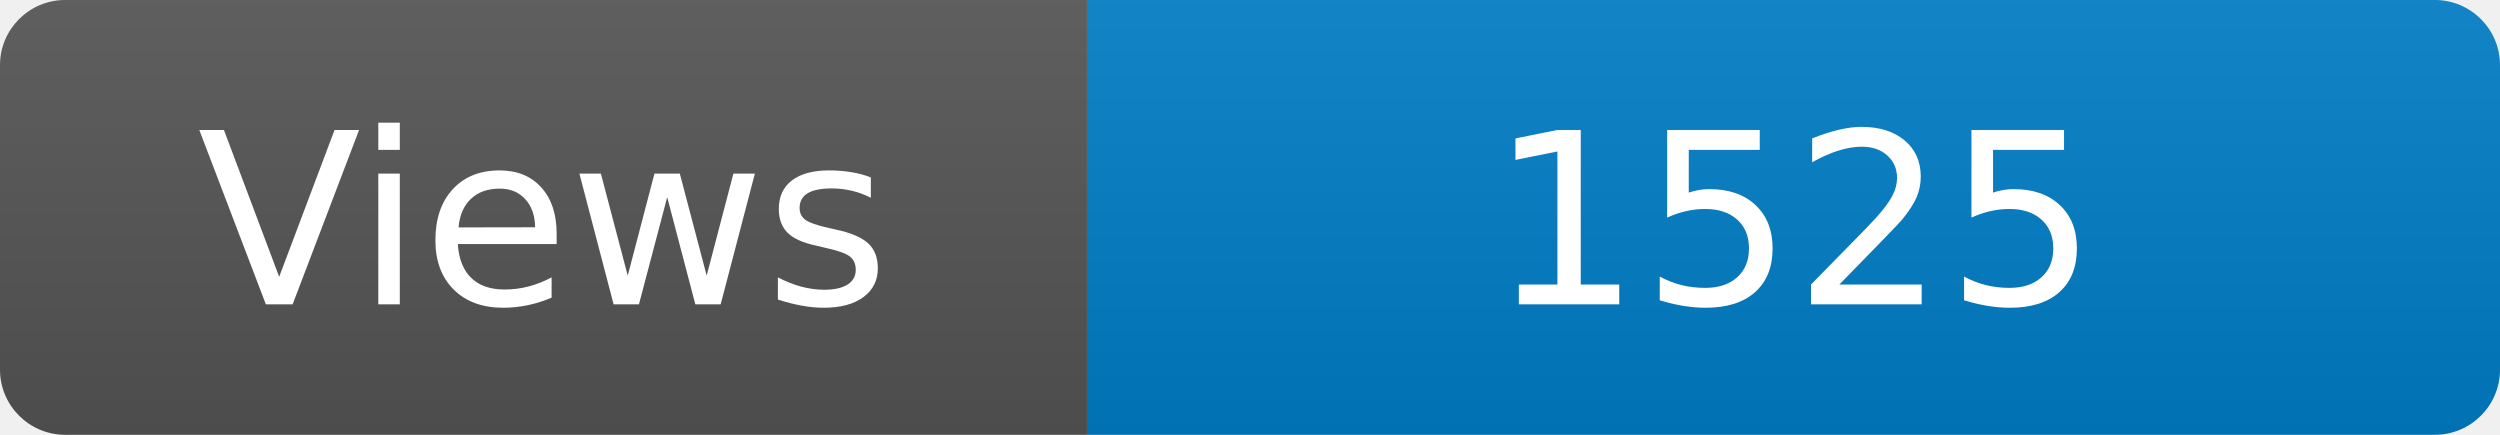
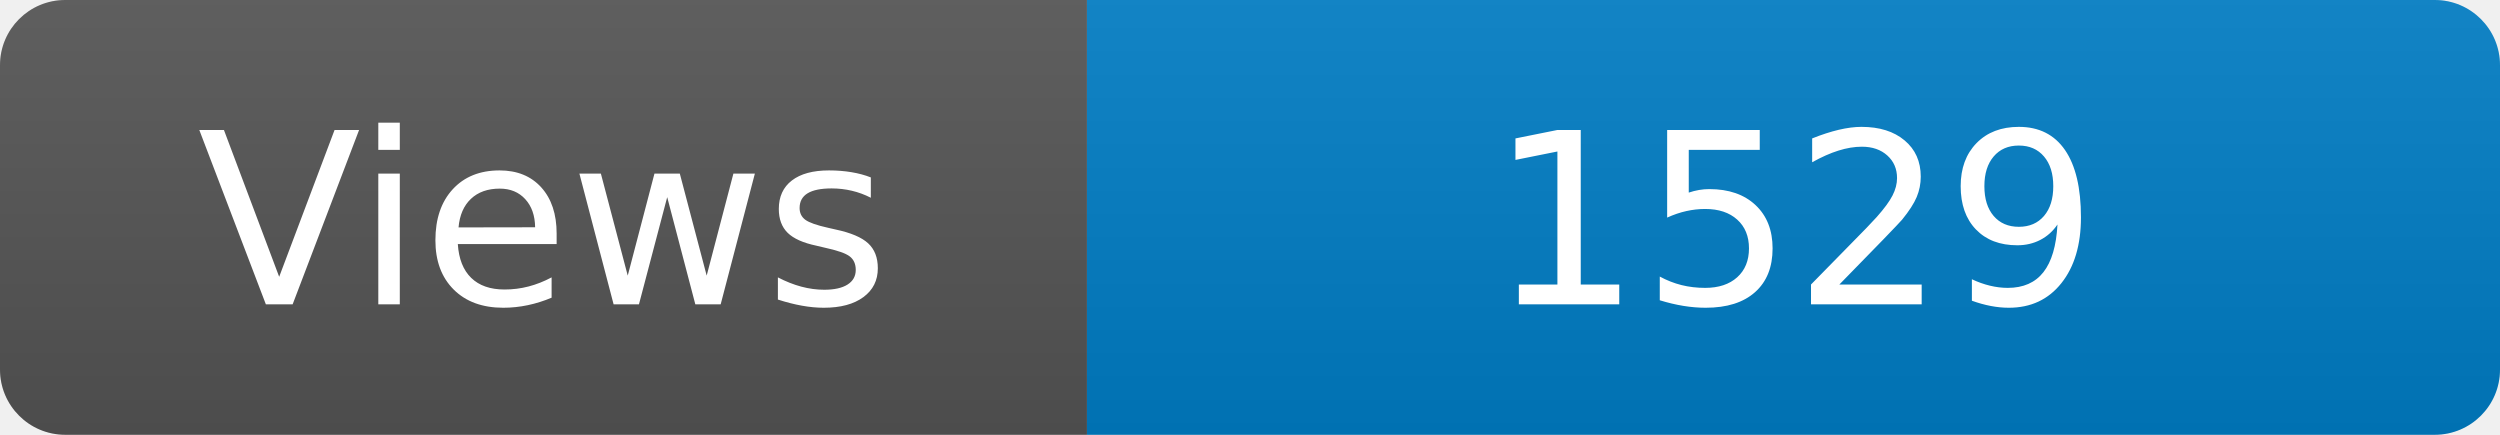
<svg xmlns="http://www.w3.org/2000/svg" width="115" height="20" role="img" aria-label="Maintained?: yes">
  <linearGradient id="s" x2="0" y2="100%">
    <stop offset="0" stop-color="#bbb" stop-opacity=".1" />
    <stop offset="1" stop-opacity=".1" />
  </linearGradient>
  <clipPath id="r">
    <rect width="115" height="20" rx="3" fill="#fff" />
  </clipPath>
  <g clip-path="url(#r)">
    <rect width="50" height="20" fill="#555" />
    <rect x="50" width="160" height="20" fill="#007ec6" />
    <rect width="115" height="20" fill="url(#s)" />
  </g>
  <g fill="#fff" text-anchor="middle" font-family="Verdana,Geneva,DejaVu Sans,sans-serif" font-size="110">
    <text x="250" y="140" transform="scale(.1)" fill="#fff">Views</text>
-     <text x="825" y="140" transform="scale(.1)" fill="#fff">1525</text>
+     <text x="825" y="140" transform="scale(.1)" fill="#fff">1529</text>
  </g>
</svg>
